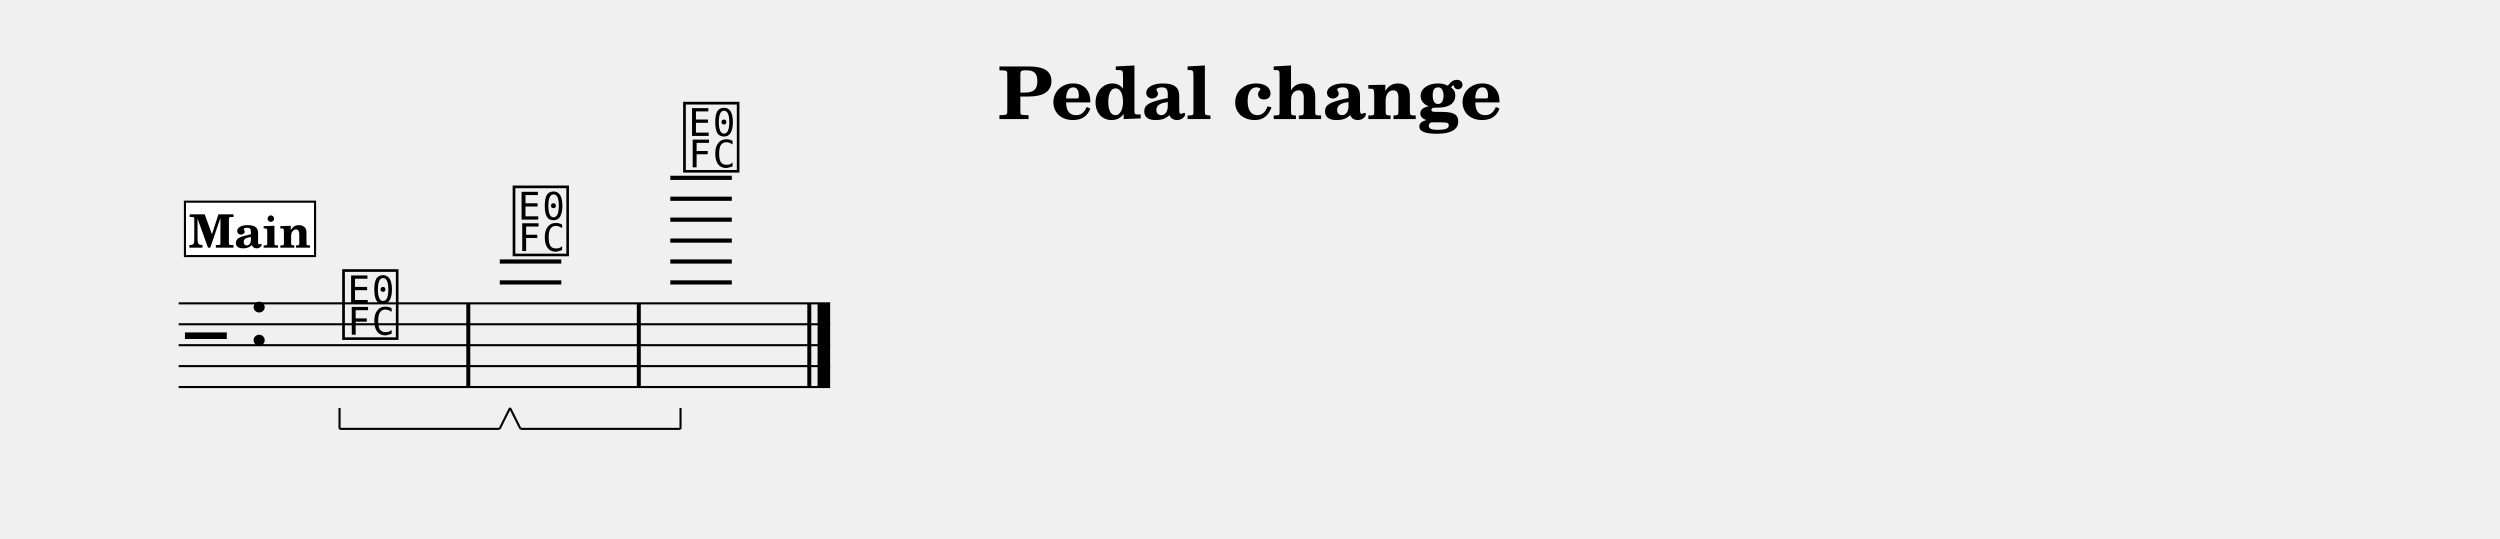
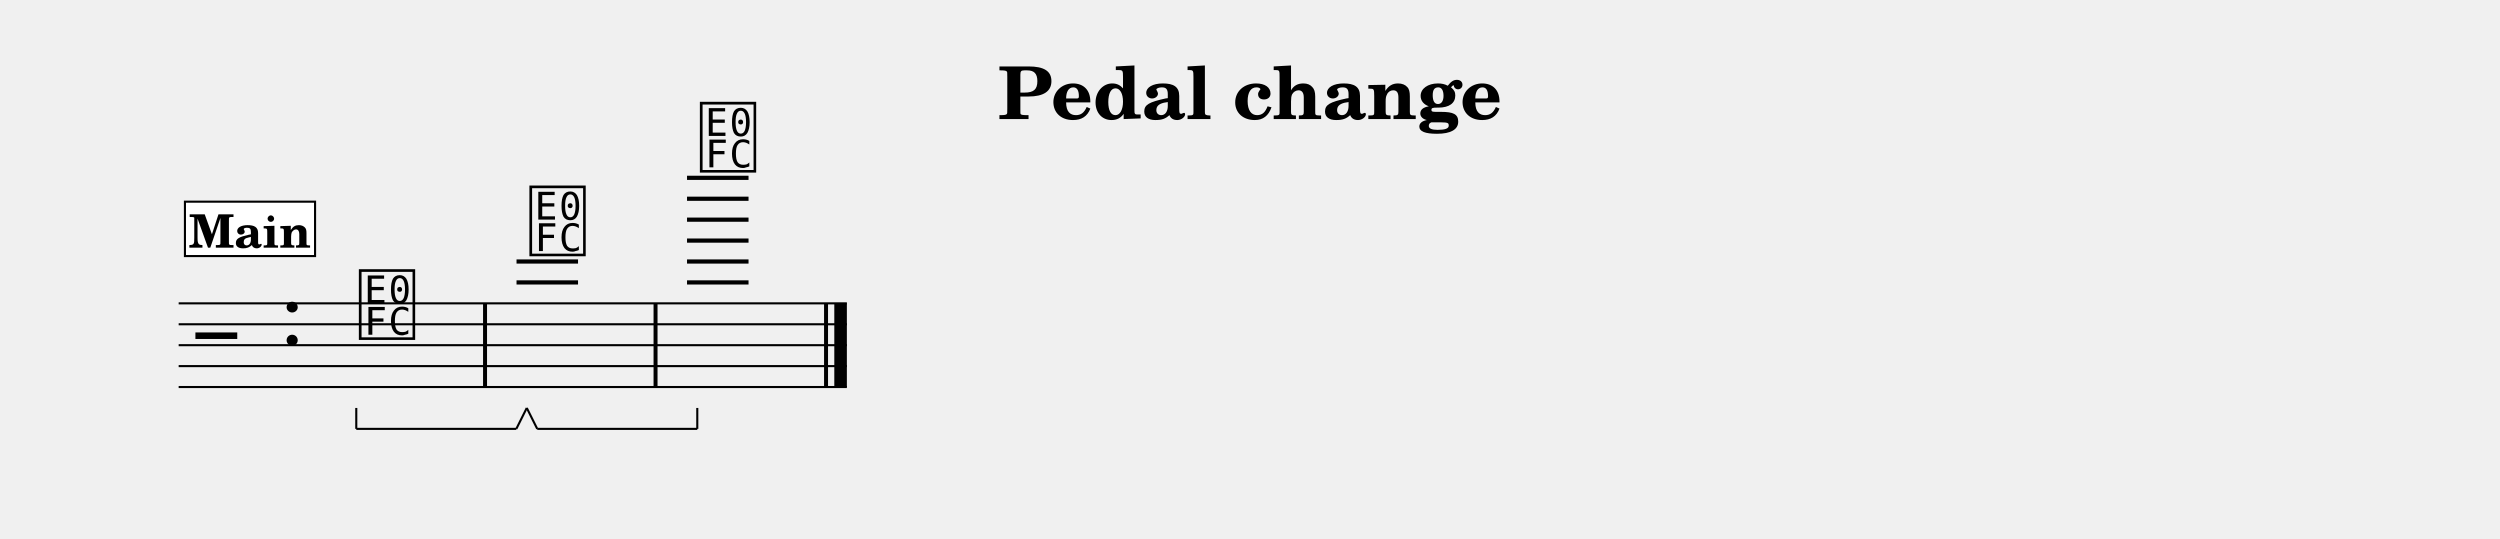
<svg xmlns="http://www.w3.org/2000/svg" width="1195.0" height="257.4" viewBox="0 0 119.50 25.74" font-family="TeX Gyre Schola, serif">
  <style>
  @font-face { font-family: 'Emmentaler'; src: local('Emmentaler'); }
  .music { font-family: 'Emmentaler', serif; }
</style>
  <text x="59.75" y="5.69" font-size="3.49" font-weight="bold" text-anchor="middle" data-pos="318">Pedal change</text>
  <g transform="translate(8.54,0.00) scale(1,1)">
-     <line x1="0.00" y1="14.50" x2="31.14" y2="14.50" stroke="#000000" stroke-width="0.100" />
-     <line x1="0.00" y1="15.50" x2="31.14" y2="15.50" stroke="#000000" stroke-width="0.100" />
-     <line x1="0.00" y1="16.50" x2="31.14" y2="16.50" stroke="#000000" stroke-width="0.100" />
-     <line x1="0.00" y1="17.50" x2="31.14" y2="17.50" stroke="#000000" stroke-width="0.100" />
-     <line x1="0.00" y1="18.50" x2="31.14" y2="18.50" stroke="#000000" stroke-width="0.100" />
-     <text class="music" x="0.30" y="17.50" font-size="4.00" data-pos="355"></text>
-     <text class="music" x="3.30" y="16.50" font-size="4.00" data-pos="333"></text>
-     <line x1="15.35" y1="13.50" x2="18.29" y2="13.50" stroke="#000000" stroke-width="0.200" />
-     <line x1="15.35" y1="12.50" x2="18.29" y2="12.50" stroke="#000000" stroke-width="0.200" />
-     <line x1="23.50" y1="13.50" x2="26.44" y2="13.50" stroke="#000000" stroke-width="0.200" />
-     <line x1="23.50" y1="12.50" x2="26.44" y2="12.50" stroke="#000000" stroke-width="0.200" />
-     <line x1="23.50" y1="11.50" x2="26.44" y2="11.50" stroke="#000000" stroke-width="0.200" />
-     <line x1="23.50" y1="10.50" x2="26.44" y2="10.50" stroke="#000000" stroke-width="0.200" />
-     <line x1="23.50" y1="9.50" x2="26.44" y2="9.50" stroke="#000000" stroke-width="0.200" />
-     <line x1="23.50" y1="8.50" x2="26.44" y2="8.50" stroke="#000000" stroke-width="0.200" />
-     <text class="music" x="7.69" y="16.00" font-size="4.00" data-pos="392"></text>
-     <text class="music" x="15.84" y="12.00" font-size="4.00" data-pos="402"></text>
-     <text class="music" x="23.99" y="8.00" font-size="4.00" data-pos="421"></text>
-     <rect x="13.75" y="14.50" width="0.19" height="4.00" data-pos="400" />
-     <rect x="21.90" y="14.50" width="0.19" height="4.00" data-pos="419" />
-     <rect x="30.05" y="14.50" width="0.19" height="4.00" data-pos="434" />
-     <rect x="30.54" y="14.50" width="0.60" height="4.00" data-pos="434" />
+     <line x1="0.00" y1="14.50" x2="31.94" y2="14.50" stroke="#000000" stroke-width="0.100" />
+     <line x1="0.00" y1="15.50" x2="31.94" y2="15.50" stroke="#000000" stroke-width="0.100" />
+     <line x1="0.00" y1="16.50" x2="31.94" y2="16.50" stroke="#000000" stroke-width="0.100" />
+     <line x1="0.00" y1="17.50" x2="31.94" y2="17.50" stroke="#000000" stroke-width="0.100" />
+     <line x1="0.00" y1="18.50" x2="31.94" y2="18.50" stroke="#000000" stroke-width="0.100" />
+     <text class="music" x="0.80" y="17.50" font-size="4.00" data-pos="355"></text>
+     <text class="music" x="4.88" y="16.50" font-size="4.00" data-pos="333"></text>
+     <line x1="16.15" y1="13.50" x2="19.09" y2="13.50" stroke="#000000" stroke-width="0.200" />
+     <line x1="16.15" y1="12.50" x2="19.09" y2="12.50" stroke="#000000" stroke-width="0.200" />
+     <line x1="24.30" y1="13.50" x2="27.24" y2="13.50" stroke="#000000" stroke-width="0.200" />
+     <line x1="24.30" y1="12.50" x2="27.24" y2="12.50" stroke="#000000" stroke-width="0.200" />
+     <line x1="24.30" y1="11.50" x2="27.24" y2="11.50" stroke="#000000" stroke-width="0.200" />
+     <line x1="24.30" y1="10.50" x2="27.24" y2="10.50" stroke="#000000" stroke-width="0.200" />
+     <line x1="24.30" y1="9.50" x2="27.24" y2="9.50" stroke="#000000" stroke-width="0.200" />
+     <line x1="24.30" y1="8.50" x2="27.24" y2="8.50" stroke="#000000" stroke-width="0.200" />
+     <text class="music" x="8.49" y="16.00" font-size="4.00" data-pos="392"></text>
+     <text class="music" x="16.64" y="12.00" font-size="4.00" data-pos="402"></text>
+     <text class="music" x="24.79" y="8.00" font-size="4.00" data-pos="421"></text>
+     <rect x="14.55" y="14.50" width="0.19" height="4.00" data-pos="400" />
+     <rect x="22.70" y="14.50" width="0.19" height="4.00" data-pos="419" />
+     <rect x="30.85" y="14.50" width="0.19" height="4.00" data-pos="434" />
+     <rect x="31.34" y="14.50" width="0.60" height="4.00" data-pos="434" />
    <rect x="0.30" y="9.64" width="6.22" height="2.60" fill="#FFFFFF" stroke="#000000" stroke-width="0.100" data-pos="370" />
    <text x="3.41" y="11.84" font-size="2.20" font-weight="bold" text-anchor="middle" data-pos="370">Main</text>
-     <line x1="7.69" y1="20.50" x2="15.34" y2="20.50" stroke="#000000" stroke-width="0.100" data-pos="395" />
-     <line x1="15.34" y1="20.50" x2="15.84" y2="19.50" stroke="#000000" stroke-width="0.100" data-pos="395" />
-     <line x1="7.69" y1="20.50" x2="7.69" y2="19.50" stroke="#000000" stroke-width="0.100" data-pos="395" />
-     <line x1="16.34" y1="20.50" x2="23.99" y2="20.50" stroke="#000000" stroke-width="0.100" data-pos="414" />
-     <line x1="23.99" y1="20.50" x2="23.99" y2="19.50" stroke="#000000" stroke-width="0.100" data-pos="414" />
-     <line x1="16.34" y1="20.50" x2="15.84" y2="19.50" stroke="#000000" stroke-width="0.100" data-pos="414" />
+     <line x1="8.49" y1="20.50" x2="16.14" y2="20.50" stroke="#000000" stroke-width="0.100" data-pos="395" />
+     <line x1="16.14" y1="20.50" x2="16.64" y2="19.50" stroke="#000000" stroke-width="0.100" data-pos="395" />
+     <line x1="8.49" y1="20.50" x2="8.49" y2="19.50" stroke="#000000" stroke-width="0.100" data-pos="395" />
+     <line x1="17.14" y1="20.50" x2="24.79" y2="20.50" stroke="#000000" stroke-width="0.100" data-pos="414" />
+     <line x1="24.79" y1="20.50" x2="24.79" y2="19.50" stroke="#000000" stroke-width="0.100" data-pos="414" />
+     <line x1="17.14" y1="20.50" x2="16.64" y2="19.50" stroke="#000000" stroke-width="0.100" data-pos="414" />
  </g>
</svg>
